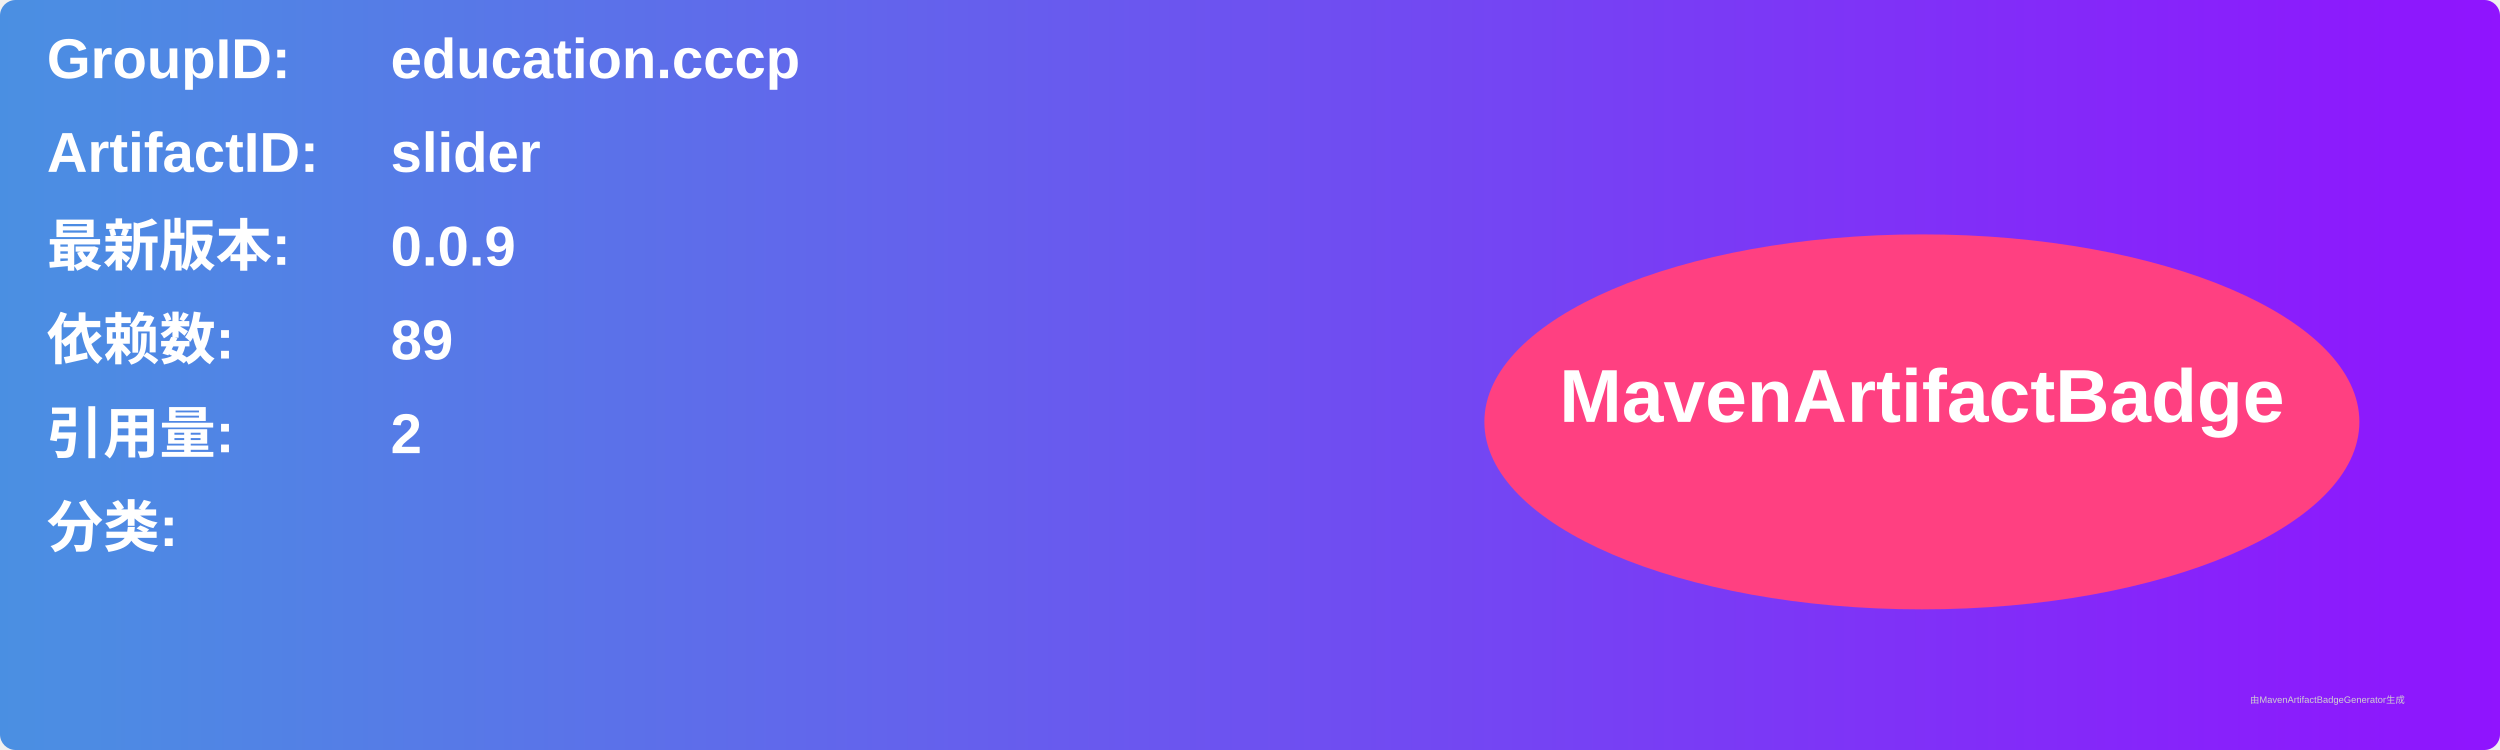
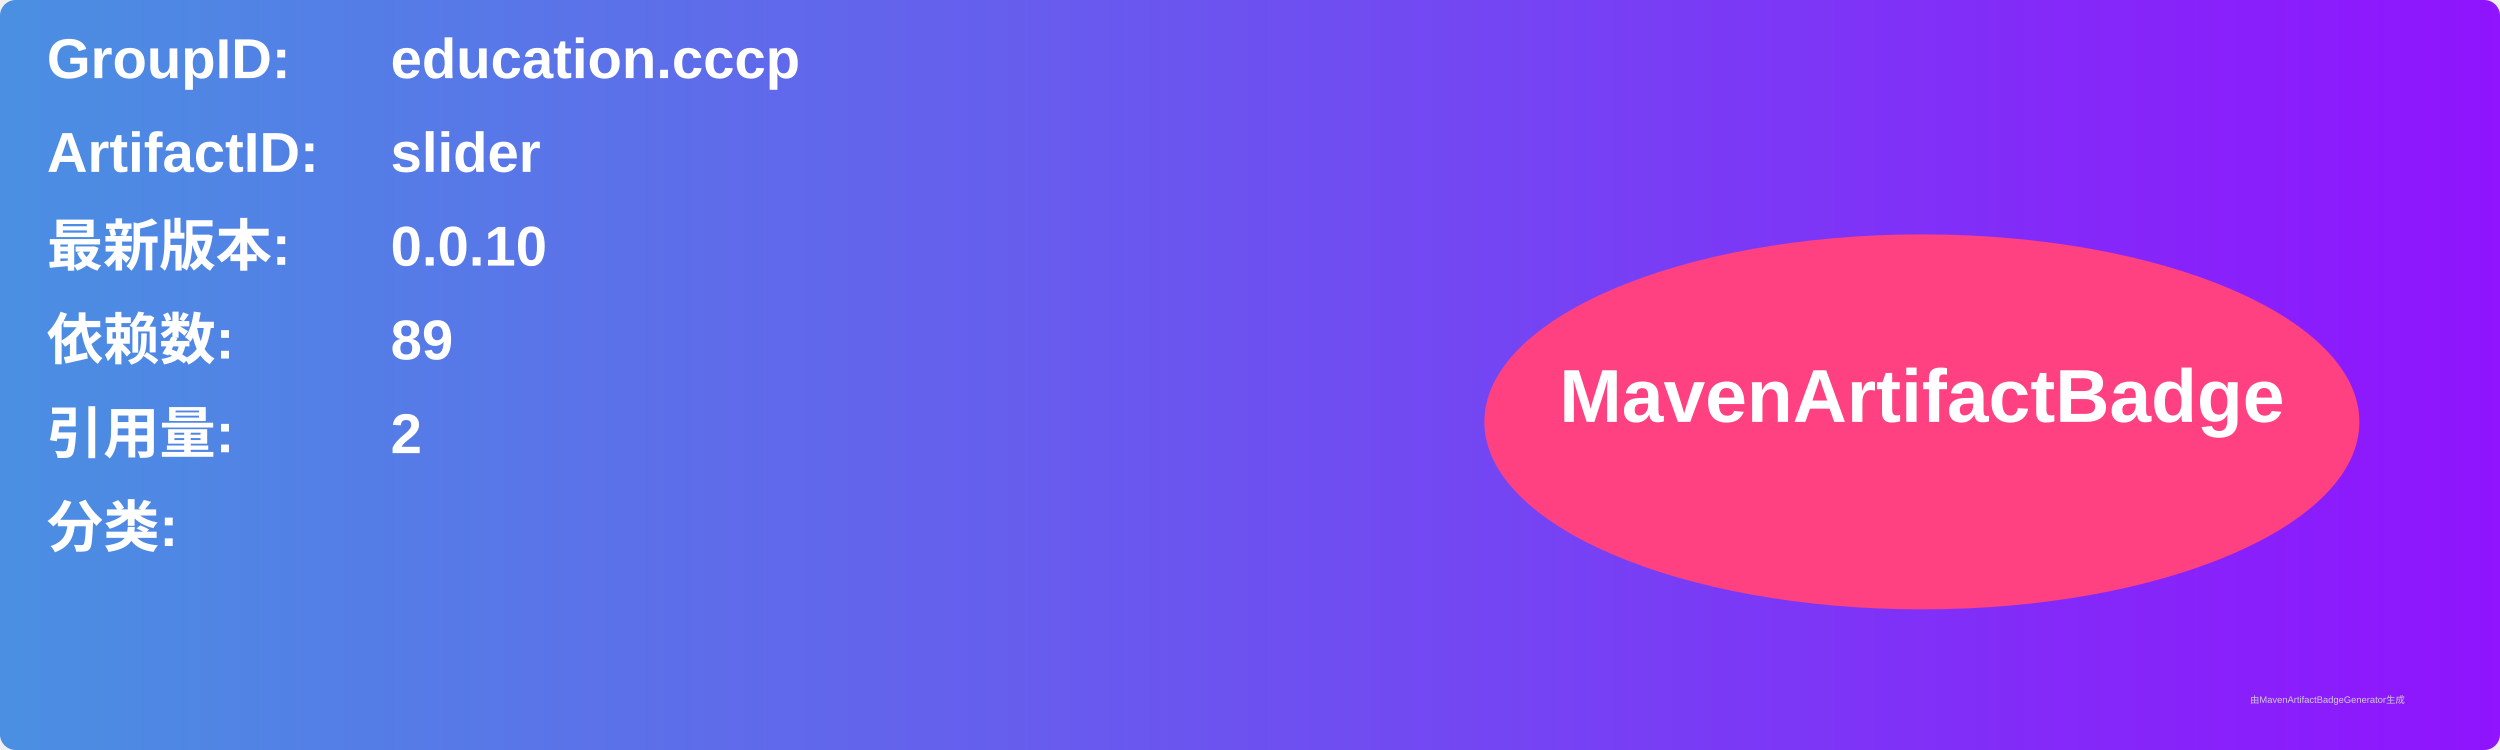
<svg xmlns="http://www.w3.org/2000/svg" width="800" height="240" viewBox="0 0 800 240">
  <linearGradient id="grad" x1="0%" y1="0%" x2="100%" y2="0%">
    <stop offset="0%" stop-color="#4a90e2" />
    <stop offset="100%" stop-color="#9013fe" />
  </linearGradient>
  <rect width="100%" height="100%" rx="5" ry="5" fill="url(#grad)" />
  <g transform="translate(15, 15)">
    <text x="0" y="10" font-family="Arial" font-size="18" fill="white" font-weight="bold" width="260">GroupID:</text>
    <text x="110" y="10" font-family="Arial" font-size="18" fill="white" font-weight="bold" width="460">education.cccp</text>
    <text x="0" y="40" font-family="Arial" font-size="18" fill="white" font-weight="bold" width="260">ArtifactID:</text>
    <text x="110" y="40" font-family="Arial" font-size="18" fill="white" font-weight="bold" width="460">slider</text>
    <text x="0" y="70" font-family="Arial" font-size="18" fill="white" font-weight="bold">最新版本:</text>
    <text x="110" y="70" font-family="Arial" font-size="18" fill="white" font-weight="bold">
-       <tspan font-weight="bold">0.0.9</tspan>
+       <tspan font-weight="bold">0.0.10</tspan>
    </text>
    <text x="0" y="100" font-family="Arial" font-size="18" fill="white" font-weight="bold">依赖数: </text>
    <text x="110" y="100" font-family="Arial" font-size="18" fill="white">
      <tspan font-weight="bold">89</tspan>
    </text>
    <text x="0" y="130" font-family="Arial" font-size="18" fill="white" font-weight="bold">引用量: </text>
    <text x="110" y="130" font-family="Arial" font-size="18" fill="white">
      <tspan font-weight="bold">2</tspan>
    </text>
    <text x="0" y="160" font-family="Arial" font-size="18" fill="white" font-weight="bold">分类:</text>
    <text x="10" y="190" font-family="Arial" font-size="10" fill="white">
      <tspan font-weight="bold" />
    </text>
    <ellipse cx="600" cy="120" rx="140" ry="60" fill="#ff4081" />
    <text x="600" y="120" text-anchor="middle" font-family="Arial" font-size="24" fill="white" font-weight="bold">MavenArtifactBadge</text>
  </g>
  <text x="720" y="225" font-family="Arial" font-size="3" fill="#d0d0d0">由MavenArtifactBadgeGenerator生成</text>
</svg>
